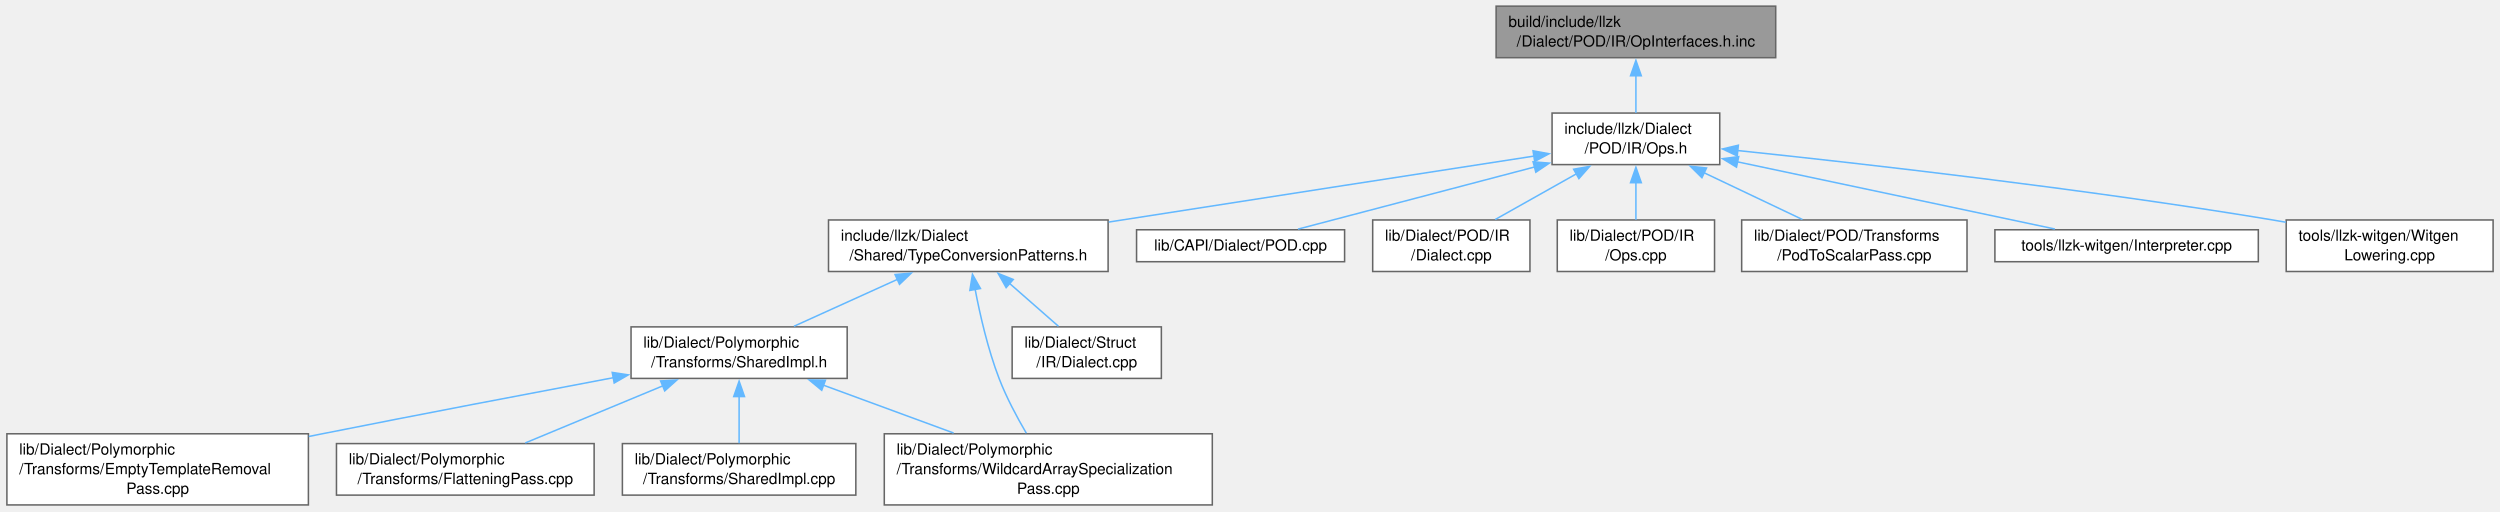
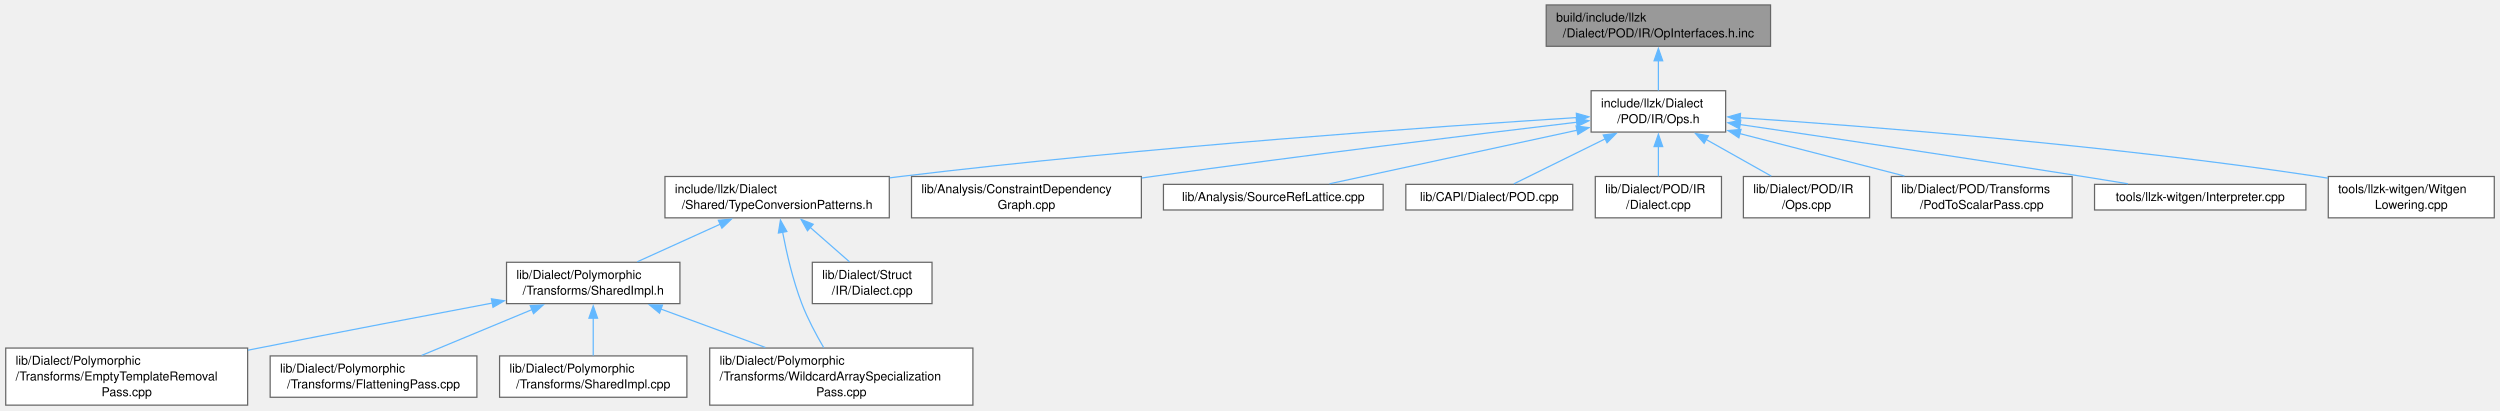
- <svg xmlns="http://www.w3.org/2000/svg" xmlns:xlink="http://www.w3.org/1999/xlink" width="1624pt" height="332pt" viewBox="0.00 0.00 1624.25 332.25">
+ <svg xmlns="http://www.w3.org/2000/svg" xmlns:xlink="http://www.w3.org/1999/xlink" width="2024pt" height="332pt" viewBox="0.00 0.00 2024.25 332.25">
  <g id="graph0" class="graph" transform="scale(1 1) rotate(0) translate(4 328.25)">
    <g id="Node000001" class="node">
      <g id="a_Node000001">
        <a xlink:title=" ">
-           <polygon fill="#999999" stroke="#666666" points="1149.88,-324.25 968.12,-324.25 968.12,-290.75 1149.88,-290.75 1149.88,-324.25" />
-           <text text-anchor="start" x="976.12" y="-310.75" font-family="Helvetica,sans-Serif" font-size="10.00">build/include/llzk</text>
-           <text text-anchor="middle" x="1059" y="-298" font-family="Helvetica,sans-Serif" font-size="10.00">/Dialect/POD/IR/OpInterfaces.h.inc</text>
+           <polygon fill="#999999" stroke="#666666" points="1429.88,-324.25 1248.12,-324.25 1248.12,-290.75 1429.88,-290.75 1429.88,-324.25" />
+           <text text-anchor="start" x="1256.12" y="-310.75" font-family="Helvetica,sans-Serif" font-size="10.00">build/include/llzk</text>
+           <text text-anchor="middle" x="1339" y="-298" font-family="Helvetica,sans-Serif" font-size="10.00">/Dialect/POD/IR/OpInterfaces.h.inc</text>
        </a>
      </g>
    </g>
    <g id="Node000002" class="node">
      <g id="a_Node000002">
        <a xlink:href="POD_2IR_2Ops_8h.html" target="_top" xlink:title=" ">
-           <polygon fill="white" stroke="#666666" points="1113.5,-254.75 1004.5,-254.75 1004.5,-221.25 1113.5,-221.25 1113.5,-254.75" />
-           <text text-anchor="start" x="1012.5" y="-241.25" font-family="Helvetica,sans-Serif" font-size="10.00">include/llzk/Dialect</text>
-           <text text-anchor="middle" x="1059" y="-228.5" font-family="Helvetica,sans-Serif" font-size="10.00">/POD/IR/Ops.h</text>
+           <polygon fill="white" stroke="#666666" points="1393.5,-254.75 1284.5,-254.75 1284.5,-221.25 1393.5,-221.25 1393.5,-254.75" />
+           <text text-anchor="start" x="1292.5" y="-241.25" font-family="Helvetica,sans-Serif" font-size="10.00">include/llzk/Dialect</text>
+           <text text-anchor="middle" x="1339" y="-228.5" font-family="Helvetica,sans-Serif" font-size="10.00">/POD/IR/Ops.h</text>
        </a>
      </g>
    </g>
    <g id="edge1_Node000001_Node000002" class="edge">
      <g id="a_edge1_Node000001_Node000002">
        <a xlink:title=" ">
-           <path fill="none" stroke="#63b8ff" d="M1059,-279.06C1059,-270.84 1059,-262.09 1059,-254.88" />
-           <polygon fill="#63b8ff" stroke="#63b8ff" points="1055.5,-278.99 1059,-288.99 1062.5,-278.99 1055.5,-278.99" />
+           <path fill="none" stroke="#63b8ff" d="M1339,-279.06C1339,-270.84 1339,-262.09 1339,-254.88" />
+           <polygon fill="#63b8ff" stroke="#63b8ff" points="1335.5,-278.99 1339,-288.99 1342.5,-278.99 1335.5,-278.99" />
        </a>
      </g>
    </g>
    <g id="Node000003" class="node">
      <g id="a_Node000003">
        <a xlink:href="TypeConversionPatterns_8h.html" target="_top" xlink:title="Reusable MLIR dialect conversion functions for LLZK StructType replacement.">
          <polygon fill="white" stroke="#666666" points="715.88,-185.25 534.12,-185.25 534.12,-151.75 715.88,-151.75 715.88,-185.25" />
          <text text-anchor="start" x="542.12" y="-171.75" font-family="Helvetica,sans-Serif" font-size="10.00">include/llzk/Dialect</text>
          <text text-anchor="middle" x="625" y="-159" font-family="Helvetica,sans-Serif" font-size="10.00">/Shared/TypeConversionPatterns.h</text>
        </a>
      </g>
    </g>
    <g id="edge2_Node000002_Node000003" class="edge">
      <g id="a_edge2_Node000002_Node000003">
        <a xlink:title=" ">
-           <path fill="none" stroke="#63b8ff" d="M992.74,-226.78C925.35,-216.38 817.89,-199.76 725,-185.25 722.13,-184.8 719.22,-184.35 716.28,-183.89" />
-           <polygon fill="#63b8ff" stroke="#63b8ff" points="992.12,-230.23 1002.53,-228.29 993.18,-223.31 992.12,-230.23" />
+           <path fill="none" stroke="#63b8ff" d="M1273.09,-233.01C1160.48,-225.84 923.94,-209.27 725,-185.25 722.12,-184.9 719.2,-184.53 716.25,-184.15" />
+           <polygon fill="#63b8ff" stroke="#63b8ff" points="1272.53,-236.48 1282.73,-233.62 1272.97,-229.5 1272.53,-236.48" />
        </a>
      </g>
    </g>
    <g id="Node000010" class="node">
      <g id="a_Node000010">
-         <a xlink:href="POD_8cpp.html" target="_top" xlink:title=" ">
-           <polygon fill="white" stroke="#666666" points="869.62,-178.88 734.38,-178.88 734.38,-158.12 869.62,-158.12 869.62,-178.88" />
-           <text text-anchor="middle" x="802" y="-165.38" font-family="Helvetica,sans-Serif" font-size="10.00">lib/CAPI/Dialect/POD.cpp</text>
+         <a xlink:href="ConstraintDependencyGraph_8cpp.html" target="_top" xlink:title=" ">
+           <polygon fill="white" stroke="#666666" points="920.12,-185.25 733.88,-185.25 733.88,-151.75 920.12,-151.75 920.12,-185.25" />
+           <text text-anchor="start" x="741.88" y="-171.75" font-family="Helvetica,sans-Serif" font-size="10.00">lib/Analysis/ConstraintDependency</text>
+           <text text-anchor="middle" x="827" y="-159" font-family="Helvetica,sans-Serif" font-size="10.00">Graph.cpp</text>
        </a>
      </g>
    </g>
    <g id="edge10_Node000002_Node000010" class="edge">
      <g id="a_edge10_Node000002_Node000010">
        <a xlink:title=" ">
-           <path fill="none" stroke="#63b8ff" d="M993.08,-219.69C944.26,-206.86 879.5,-189.85 839.3,-179.3" />
-           <polygon fill="#63b8ff" stroke="#63b8ff" points="992.16,-223.06 1002.72,-222.22 993.94,-216.29 992.16,-223.06" />
+           <path fill="none" stroke="#63b8ff" d="M1273.2,-229.26C1192.15,-219.6 1050.3,-202.27 929,-185.25 926.16,-184.85 923.28,-184.44 920.37,-184.02" />
+           <polygon fill="#63b8ff" stroke="#63b8ff" points="1272.38,-232.69 1282.72,-230.4 1273.2,-225.74 1272.38,-232.69" />
        </a>
      </g>
    </g>
    <g id="Node000011" class="node">
      <g id="a_Node000011">
-         <a xlink:href="POD_2IR_2Dialect_8cpp.html" target="_top" xlink:title=" ">
-           <polygon fill="white" stroke="#666666" points="990.12,-185.25 887.88,-185.25 887.88,-151.75 990.12,-151.75 990.12,-185.25" />
-           <text text-anchor="start" x="895.88" y="-171.75" font-family="Helvetica,sans-Serif" font-size="10.00">lib/Dialect/POD/IR</text>
-           <text text-anchor="middle" x="939" y="-159" font-family="Helvetica,sans-Serif" font-size="10.00">/Dialect.cpp</text>
+         <a xlink:href="SourceRefLattice_8cpp.html" target="_top" xlink:title=" ">
+           <polygon fill="white" stroke="#666666" points="1116,-178.88 938,-178.88 938,-158.12 1116,-158.12 1116,-178.88" />
+           <text text-anchor="middle" x="1027" y="-165.38" font-family="Helvetica,sans-Serif" font-size="10.00">lib/Analysis/SourceRefLattice.cpp</text>
        </a>
      </g>
    </g>
    <g id="edge11_Node000002_Node000011" class="edge">
      <g id="a_edge11_Node000002_Node000011">
        <a xlink:title=" ">
-           <path fill="none" stroke="#63b8ff" d="M1020.49,-215.34C1003.28,-205.66 983.35,-194.45 967.51,-185.54" />
-           <polygon fill="#63b8ff" stroke="#63b8ff" points="1018.51,-218.24 1028.94,-220.09 1021.94,-212.14 1018.51,-218.24" />
+           <path fill="none" stroke="#63b8ff" d="M1273.38,-222.8C1213.12,-209.77 1125.4,-190.79 1072.51,-179.35" />
+           <polygon fill="#63b8ff" stroke="#63b8ff" points="1272.3,-226.15 1282.82,-224.85 1273.78,-219.31 1272.3,-226.15" />
        </a>
      </g>
    </g>
    <g id="Node000012" class="node">
      <g id="a_Node000012">
-         <a xlink:href="POD_2IR_2Ops_8cpp.html" target="_top" xlink:title=" ">
-           <polygon fill="white" stroke="#666666" points="1110.12,-185.25 1007.88,-185.25 1007.88,-151.75 1110.12,-151.75 1110.12,-185.25" />
-           <text text-anchor="start" x="1015.88" y="-171.75" font-family="Helvetica,sans-Serif" font-size="10.00">lib/Dialect/POD/IR</text>
-           <text text-anchor="middle" x="1059" y="-159" font-family="Helvetica,sans-Serif" font-size="10.00">/Ops.cpp</text>
+         <a xlink:href="POD_8cpp.html" target="_top" xlink:title=" ">
+           <polygon fill="white" stroke="#666666" points="1269.62,-178.88 1134.38,-178.88 1134.38,-158.12 1269.62,-158.12 1269.62,-178.88" />
+           <text text-anchor="middle" x="1202" y="-165.38" font-family="Helvetica,sans-Serif" font-size="10.00">lib/CAPI/Dialect/POD.cpp</text>
        </a>
      </g>
    </g>
    <g id="edge12_Node000002_Node000012" class="edge">
      <g id="a_edge12_Node000002_Node000012">
        <a xlink:title=" ">
-           <path fill="none" stroke="#63b8ff" d="M1059,-209.56C1059,-201.34 1059,-192.59 1059,-185.38" />
-           <polygon fill="#63b8ff" stroke="#63b8ff" points="1055.5,-209.49 1059,-219.49 1062.5,-209.49 1055.5,-209.49" />
+           <path fill="none" stroke="#63b8ff" d="M1295.92,-215.77C1271.12,-203.56 1241.14,-188.78 1221.83,-179.27" />
+           <polygon fill="#63b8ff" stroke="#63b8ff" points="1294.31,-218.88 1304.83,-220.16 1297.4,-212.6 1294.31,-218.88" />
        </a>
      </g>
    </g>
    <g id="Node000013" class="node">
      <g id="a_Node000013">
-         <a xlink:href="PodToScalarPass_8cpp.html" target="_top" xlink:title="This file implements the -llzk-pod-to-scalar pass.">
-           <polygon fill="white" stroke="#666666" points="1274.25,-185.25 1127.75,-185.25 1127.75,-151.75 1274.25,-151.75 1274.25,-185.25" />
-           <text text-anchor="start" x="1135.75" y="-171.75" font-family="Helvetica,sans-Serif" font-size="10.00">lib/Dialect/POD/Transforms</text>
-           <text text-anchor="middle" x="1201" y="-159" font-family="Helvetica,sans-Serif" font-size="10.00">/PodToScalarPass.cpp</text>
+         <a xlink:href="POD_2IR_2Dialect_8cpp.html" target="_top" xlink:title=" ">
+           <polygon fill="white" stroke="#666666" points="1390.12,-185.25 1287.88,-185.25 1287.88,-151.75 1390.12,-151.75 1390.12,-185.25" />
+           <text text-anchor="start" x="1295.88" y="-171.75" font-family="Helvetica,sans-Serif" font-size="10.00">lib/Dialect/POD/IR</text>
+           <text text-anchor="middle" x="1339" y="-159" font-family="Helvetica,sans-Serif" font-size="10.00">/Dialect.cpp</text>
        </a>
      </g>
    </g>
    <g id="edge13_Node000002_Node000013" class="edge">
      <g id="a_edge13_Node000002_Node000013">
        <a xlink:title=" ">
-           <path fill="none" stroke="#63b8ff" d="M1103.15,-216.01C1123.83,-206.18 1148.08,-194.66 1167.26,-185.54" />
-           <polygon fill="#63b8ff" stroke="#63b8ff" points="1101.91,-212.73 1094.38,-220.18 1104.91,-219.05 1101.91,-212.73" />
+           <path fill="none" stroke="#63b8ff" d="M1339,-209.56C1339,-201.34 1339,-192.59 1339,-185.38" />
+           <polygon fill="#63b8ff" stroke="#63b8ff" points="1335.5,-209.49 1339,-219.49 1342.5,-209.49 1335.5,-209.49" />
        </a>
      </g>
    </g>
    <g id="Node000014" class="node">
      <g id="a_Node000014">
-         <a xlink:href="Interpreter_8cpp.html" target="_top" xlink:title=" ">
-           <polygon fill="white" stroke="#666666" points="1463.62,-178.88 1292.38,-178.88 1292.38,-158.12 1463.62,-158.12 1463.62,-178.88" />
-           <text text-anchor="middle" x="1378" y="-165.38" font-family="Helvetica,sans-Serif" font-size="10.00">tools/llzk-witgen/Interpreter.cpp</text>
+         <a xlink:href="POD_2IR_2Ops_8cpp.html" target="_top" xlink:title=" ">
+           <polygon fill="white" stroke="#666666" points="1510.12,-185.25 1407.88,-185.25 1407.88,-151.75 1510.12,-151.75 1510.12,-185.25" />
+           <text text-anchor="start" x="1415.88" y="-171.75" font-family="Helvetica,sans-Serif" font-size="10.00">lib/Dialect/POD/IR</text>
+           <text text-anchor="middle" x="1459" y="-159" font-family="Helvetica,sans-Serif" font-size="10.00">/Ops.cpp</text>
        </a>
      </g>
    </g>
    <g id="edge14_Node000002_Node000014" class="edge">
      <g id="a_edge14_Node000002_Node000014">
        <a xlink:title=" ">
-           <path fill="none" stroke="#63b8ff" d="M1124.99,-223.04C1186.6,-210 1276.97,-190.88 1331.39,-179.36" />
-           <polygon fill="#63b8ff" stroke="#63b8ff" points="1124.38,-219.59 1115.32,-225.08 1125.83,-226.44 1124.38,-219.59" />
+           <path fill="none" stroke="#63b8ff" d="M1377.51,-215.34C1394.72,-205.66 1414.65,-194.45 1430.49,-185.54" />
+           <polygon fill="#63b8ff" stroke="#63b8ff" points="1376.06,-212.14 1369.06,-220.09 1379.49,-218.24 1376.06,-212.14" />
        </a>
      </g>
    </g>
    <g id="Node000015" class="node">
      <g id="a_Node000015">
-         <a xlink:href="WitgenLowering_8cpp.html" target="_top" xlink:title=" ">
-           <polygon fill="white" stroke="#666666" points="1616.25,-185.25 1481.75,-185.25 1481.75,-151.75 1616.25,-151.75 1616.25,-185.25" />
-           <text text-anchor="start" x="1489.75" y="-171.75" font-family="Helvetica,sans-Serif" font-size="10.00">tools/llzk-witgen/Witgen</text>
-           <text text-anchor="middle" x="1549" y="-159" font-family="Helvetica,sans-Serif" font-size="10.00">Lowering.cpp</text>
+         <a xlink:href="PodToScalarPass_8cpp.html" target="_top" xlink:title="This file implements the -llzk-pod-to-scalar pass.">
+           <polygon fill="white" stroke="#666666" points="1674.25,-185.25 1527.75,-185.25 1527.75,-151.75 1674.25,-151.75 1674.25,-185.25" />
+           <text text-anchor="start" x="1535.75" y="-171.75" font-family="Helvetica,sans-Serif" font-size="10.00">lib/Dialect/POD/Transforms</text>
+           <text text-anchor="middle" x="1601" y="-159" font-family="Helvetica,sans-Serif" font-size="10.00">/PodToScalarPass.cpp</text>
        </a>
      </g>
    </g>
    <g id="edge15_Node000002_Node000015" class="edge">
      <g id="a_edge15_Node000002_Node000015">
        <a xlink:title=" ">
-           <path fill="none" stroke="#63b8ff" d="M1125.17,-230.38C1207.1,-221.8 1350.79,-205.52 1473,-185.25 1475.79,-184.79 1478.64,-184.29 1481.51,-183.78" />
-           <polygon fill="#63b8ff" stroke="#63b8ff" points="1124.87,-226.89 1115.29,-231.41 1125.6,-233.85 1124.87,-226.89" />
+           <path fill="none" stroke="#63b8ff" d="M1404.87,-220.03C1445.77,-209.49 1498.04,-196.03 1538.33,-185.65" />
+           <polygon fill="#63b8ff" stroke="#63b8ff" points="1404.2,-216.59 1395.39,-222.47 1405.95,-223.37 1404.2,-216.59" />
+         </a>
+       </g>
+     </g>
+     <g id="Node000016" class="node">
+       <g id="a_Node000016">
+         <a xlink:href="Interpreter_8cpp.html" target="_top" xlink:title=" ">
+           <polygon fill="white" stroke="#666666" points="1863.62,-178.88 1692.38,-178.88 1692.38,-158.12 1863.62,-158.12 1863.62,-178.88" />
+           <text text-anchor="middle" x="1778" y="-165.38" font-family="Helvetica,sans-Serif" font-size="10.00">tools/llzk-witgen/Interpreter.cpp</text>
+         </a>
+       </g>
+     </g>
+     <g id="edge16_Node000002_Node000016" class="edge">
+       <g id="a_edge16_Node000002_Node000016">
+         <a xlink:title=" ">
+           <path fill="none" stroke="#63b8ff" d="M1405.01,-227.37C1474.3,-217.19 1586.37,-200.53 1683,-185.25 1694.81,-183.38 1707.43,-181.33 1719.49,-179.34" />
+           <polygon fill="#63b8ff" stroke="#63b8ff" points="1404.73,-223.87 1395.35,-228.79 1405.75,-230.8 1404.73,-223.87" />
+         </a>
+       </g>
+     </g>
+     <g id="Node000017" class="node">
+       <g id="a_Node000017">
+         <a xlink:href="WitgenLowering_8cpp.html" target="_top" xlink:title=" ">
+           <polygon fill="white" stroke="#666666" points="2016.25,-185.25 1881.75,-185.25 1881.75,-151.75 2016.25,-151.75 2016.25,-185.25" />
+           <text text-anchor="start" x="1889.75" y="-171.75" font-family="Helvetica,sans-Serif" font-size="10.00">tools/llzk-witgen/Witgen</text>
+           <text text-anchor="middle" x="1949" y="-159" font-family="Helvetica,sans-Serif" font-size="10.00">Lowering.cpp</text>
+         </a>
+       </g>
+     </g>
+     <g id="edge17_Node000002_Node000017" class="edge">
+       <g id="a_edge17_Node000002_Node000017">
+         <a xlink:title=" ">
+           <path fill="none" stroke="#63b8ff" d="M1405.07,-232.9C1506.23,-226.1 1705.41,-210.66 1873,-185.25 1875.8,-184.83 1878.65,-184.37 1881.52,-183.88" />
+           <polygon fill="#63b8ff" stroke="#63b8ff" points="1405.08,-229.39 1395.33,-233.54 1405.54,-236.37 1405.08,-229.39" />
        </a>
      </g>
    </g>
    <g id="Node000004" class="node">
      <g id="a_Node000004">
        <a xlink:href="SharedImpl_8h.html" target="_top" xlink:title="Common private implementation for poly dialect passes.">
          <polygon fill="white" stroke="#666666" points="546.25,-115.75 405.75,-115.75 405.75,-82.25 546.25,-82.25 546.25,-115.75" />
          <text text-anchor="start" x="413.75" y="-102.25" font-family="Helvetica,sans-Serif" font-size="10.00">lib/Dialect/Polymorphic</text>
          <text text-anchor="middle" x="476" y="-89.5" font-family="Helvetica,sans-Serif" font-size="10.00">/Transforms/SharedImpl.h</text>
        </a>
      </g>
    </g>
    <g id="edge3_Node000003_Node000004" class="edge">
      <g id="a_edge3_Node000003_Node000004">
        <a xlink:title=" ">
          <path fill="none" stroke="#63b8ff" d="M579.01,-146.67C557.33,-136.84 531.85,-125.3 511.66,-116.15" />
          <polygon fill="#63b8ff" stroke="#63b8ff" points="577.38,-149.77 587.93,-150.71 580.27,-143.39 577.38,-149.77" />
        </a>
      </g>
    </g>
    <g id="Node000008" class="node">
      <g id="a_Node000008">
        <a xlink:href="WildcardArraySpecializationPass_8cpp.html" target="_top" xlink:title="This file implements the -llzk-specialize-wildcard-arrays pass.">
          <polygon fill="white" stroke="#666666" points="783.62,-46.25 570.38,-46.25 570.38,0 783.62,0 783.62,-46.25" />
          <text text-anchor="start" x="578.38" y="-32.75" font-family="Helvetica,sans-Serif" font-size="10.00">lib/Dialect/Polymorphic</text>
          <text text-anchor="start" x="578.38" y="-20" font-family="Helvetica,sans-Serif" font-size="10.00">/Transforms/WildcardArraySpecialization</text>
          <text text-anchor="middle" x="677" y="-7.25" font-family="Helvetica,sans-Serif" font-size="10.00">Pass.cpp</text>
        </a>
      </g>
    </g>
    <g id="edge8_Node000003_Node000008" class="edge">
      <g id="a_edge8_Node000003_Node000008">
        <a xlink:title=" ">
          <path fill="none" stroke="#63b8ff" d="M629.37,-140.54C632.61,-123.48 637.73,-101.16 645,-82.25 649.71,-69.99 656.57,-57.12 662.73,-46.62" />
          <polygon fill="#63b8ff" stroke="#63b8ff" points="626.01,-139.45 627.69,-149.91 632.9,-140.68 626.01,-139.45" />
        </a>
      </g>
    </g>
    <g id="Node000009" class="node">
      <g id="a_Node000009">
        <a xlink:href="Struct_2IR_2Dialect_8cpp.html" target="_top" xlink:title=" ">
          <polygon fill="white" stroke="#666666" points="750.5,-115.75 653.5,-115.75 653.5,-82.25 750.5,-82.25 750.5,-115.75" />
          <text text-anchor="start" x="661.5" y="-102.25" font-family="Helvetica,sans-Serif" font-size="10.00">lib/Dialect/Struct</text>
          <text text-anchor="middle" x="702" y="-89.5" font-family="Helvetica,sans-Serif" font-size="10.00">/IR/Dialect.cpp</text>
        </a>
      </g>
    </g>
    <g id="edge9_Node000003_Node000009" class="edge">
      <g id="a_edge9_Node000003_Node000009">
        <a xlink:title=" ">
          <path fill="none" stroke="#63b8ff" d="M651.71,-144.09C662.24,-134.85 674.07,-124.48 683.62,-116.12" />
          <polygon fill="#63b8ff" stroke="#63b8ff" points="649.6,-141.28 644.39,-150.51 654.21,-146.55 649.6,-141.28" />
        </a>
      </g>
    </g>
    <g id="Node000005" class="node">
      <g id="a_Node000005">
        <a xlink:href="EmptyTemplateRemovalPass_8cpp.html" target="_top" xlink:title="This file implements the -llzk-drop-empty-templates pass.">
          <polygon fill="white" stroke="#666666" points="196,-46.25 0,-46.25 0,0 196,0 196,-46.25" />
          <text text-anchor="start" x="8" y="-32.75" font-family="Helvetica,sans-Serif" font-size="10.00">lib/Dialect/Polymorphic</text>
          <text text-anchor="start" x="8" y="-20" font-family="Helvetica,sans-Serif" font-size="10.00">/Transforms/EmptyTemplateRemoval</text>
          <text text-anchor="middle" x="98" y="-7.25" font-family="Helvetica,sans-Serif" font-size="10.00">Pass.cpp</text>
        </a>
      </g>
    </g>
    <g id="edge4_Node000004_Node000005" class="edge">
      <g id="a_edge4_Node000004_Node000005">
        <a xlink:title=" ">
          <path fill="none" stroke="#63b8ff" d="M394.27,-82.73C340.46,-72.59 268.49,-58.87 205,-46.25 202.12,-45.68 199.19,-45.09 196.24,-44.5" />
          <polygon fill="#63b8ff" stroke="#63b8ff" points="393.51,-86.15 403.98,-84.56 394.8,-79.27 393.51,-86.15" />
        </a>
      </g>
    </g>
    <g id="Node000006" class="node">
      <g id="a_Node000006">
        <a xlink:href="FlatteningPass_8cpp.html" target="_top" xlink:title="This file implements the -llzk-flatten pass.">
          <polygon fill="white" stroke="#666666" points="381.75,-39.88 214.25,-39.88 214.25,-6.38 381.75,-6.38 381.75,-39.88" />
          <text text-anchor="start" x="222.25" y="-26.38" font-family="Helvetica,sans-Serif" font-size="10.00">lib/Dialect/Polymorphic</text>
          <text text-anchor="middle" x="298" y="-13.62" font-family="Helvetica,sans-Serif" font-size="10.00">/Transforms/FlatteningPass.cpp</text>
        </a>
      </g>
    </g>
    <g id="edge5_Node000004_Node000006" class="edge">
      <g id="a_edge5_Node000004_Node000006">
        <a xlink:title=" ">
          <path fill="none" stroke="#63b8ff" d="M426.46,-77.44C398.19,-65.71 363.27,-51.21 336.97,-40.3" />
          <polygon fill="#63b8ff" stroke="#63b8ff" points="424.96,-80.61 435.54,-81.21 427.64,-74.14 424.96,-80.61" />
        </a>
      </g>
    </g>
    <g id="Node000007" class="node">
      <g id="a_Node000007">
        <a xlink:href="SharedImpl_8cpp.html" target="_top" xlink:title=" ">
          <polygon fill="white" stroke="#666666" points="551.88,-39.88 400.12,-39.88 400.12,-6.38 551.88,-6.38 551.88,-39.88" />
          <text text-anchor="start" x="408.12" y="-26.38" font-family="Helvetica,sans-Serif" font-size="10.00">lib/Dialect/Polymorphic</text>
          <text text-anchor="middle" x="476" y="-13.62" font-family="Helvetica,sans-Serif" font-size="10.00">/Transforms/SharedImpl.cpp</text>
        </a>
      </g>
    </g>
    <g id="edge6_Node000004_Node000007" class="edge">
      <g id="a_edge6_Node000004_Node000007">
        <a xlink:title=" ">
          <path fill="none" stroke="#63b8ff" d="M476,-70.61C476,-60.35 476,-49.02 476,-40.12" />
          <polygon fill="#63b8ff" stroke="#63b8ff" points="472.5,-70.46 476,-80.46 479.5,-70.46 472.5,-70.46" />
        </a>
      </g>
    </g>
    <g id="edge7_Node000004_Node000008" class="edge">
      <g id="a_edge7_Node000004_Node000008">
        <a xlink:title=" ">
          <path fill="none" stroke="#63b8ff" d="M530.62,-77.92C556.85,-68.28 588.39,-56.69 615.46,-46.74" />
          <polygon fill="#63b8ff" stroke="#63b8ff" points="529.71,-74.53 521.53,-81.27 532.12,-81.1 529.71,-74.53" />
        </a>
      </g>
    </g>
  </g>
</svg>
